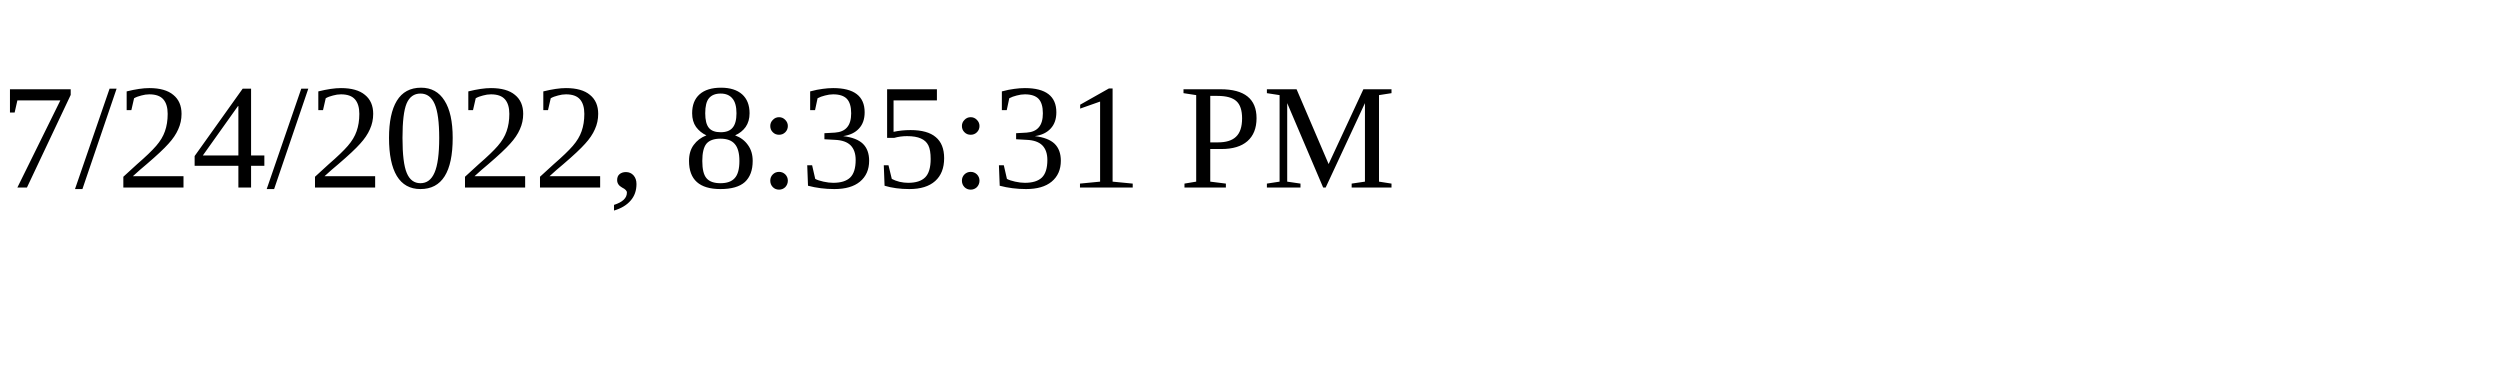
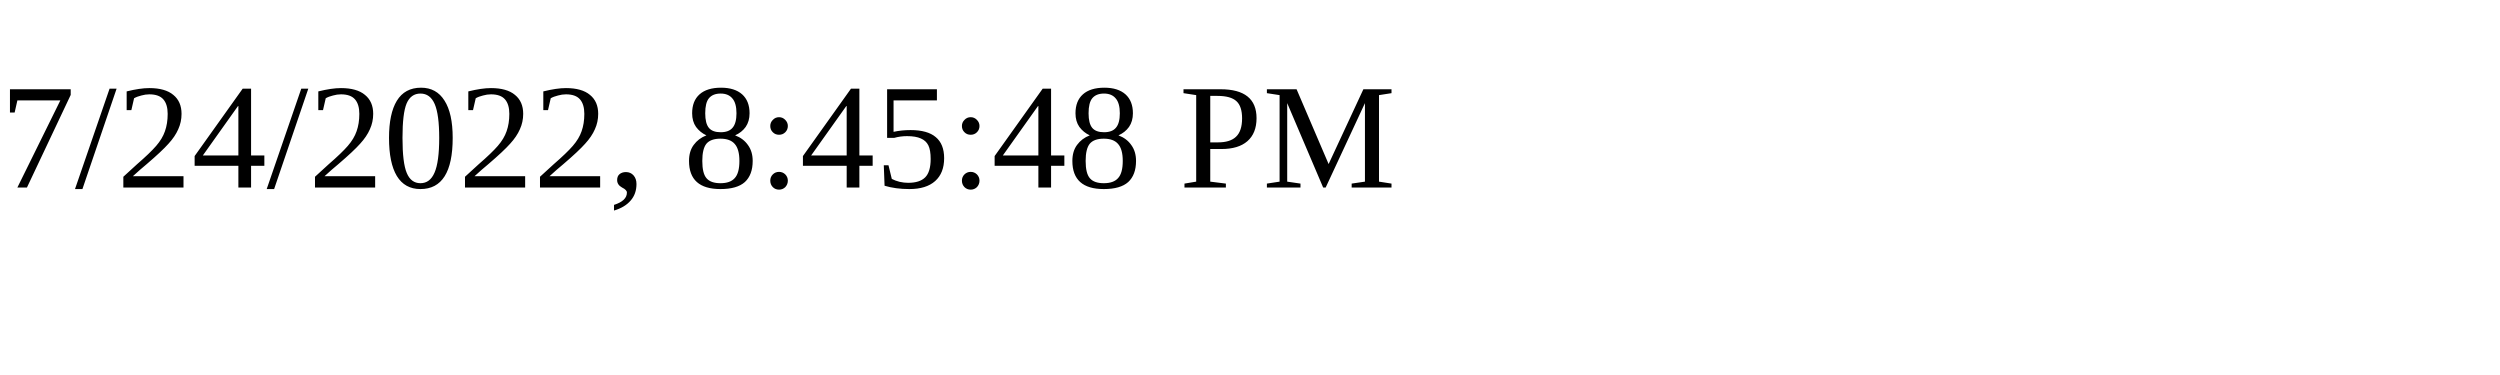
<svg xmlns="http://www.w3.org/2000/svg" height="30" width="200">
-   <text x="0" y="15">7/24/2022, 8:35:31 PM</text>
+   <text x="0" y="15">7/24/2022, 8:45:48 PM</text>
</svg>
